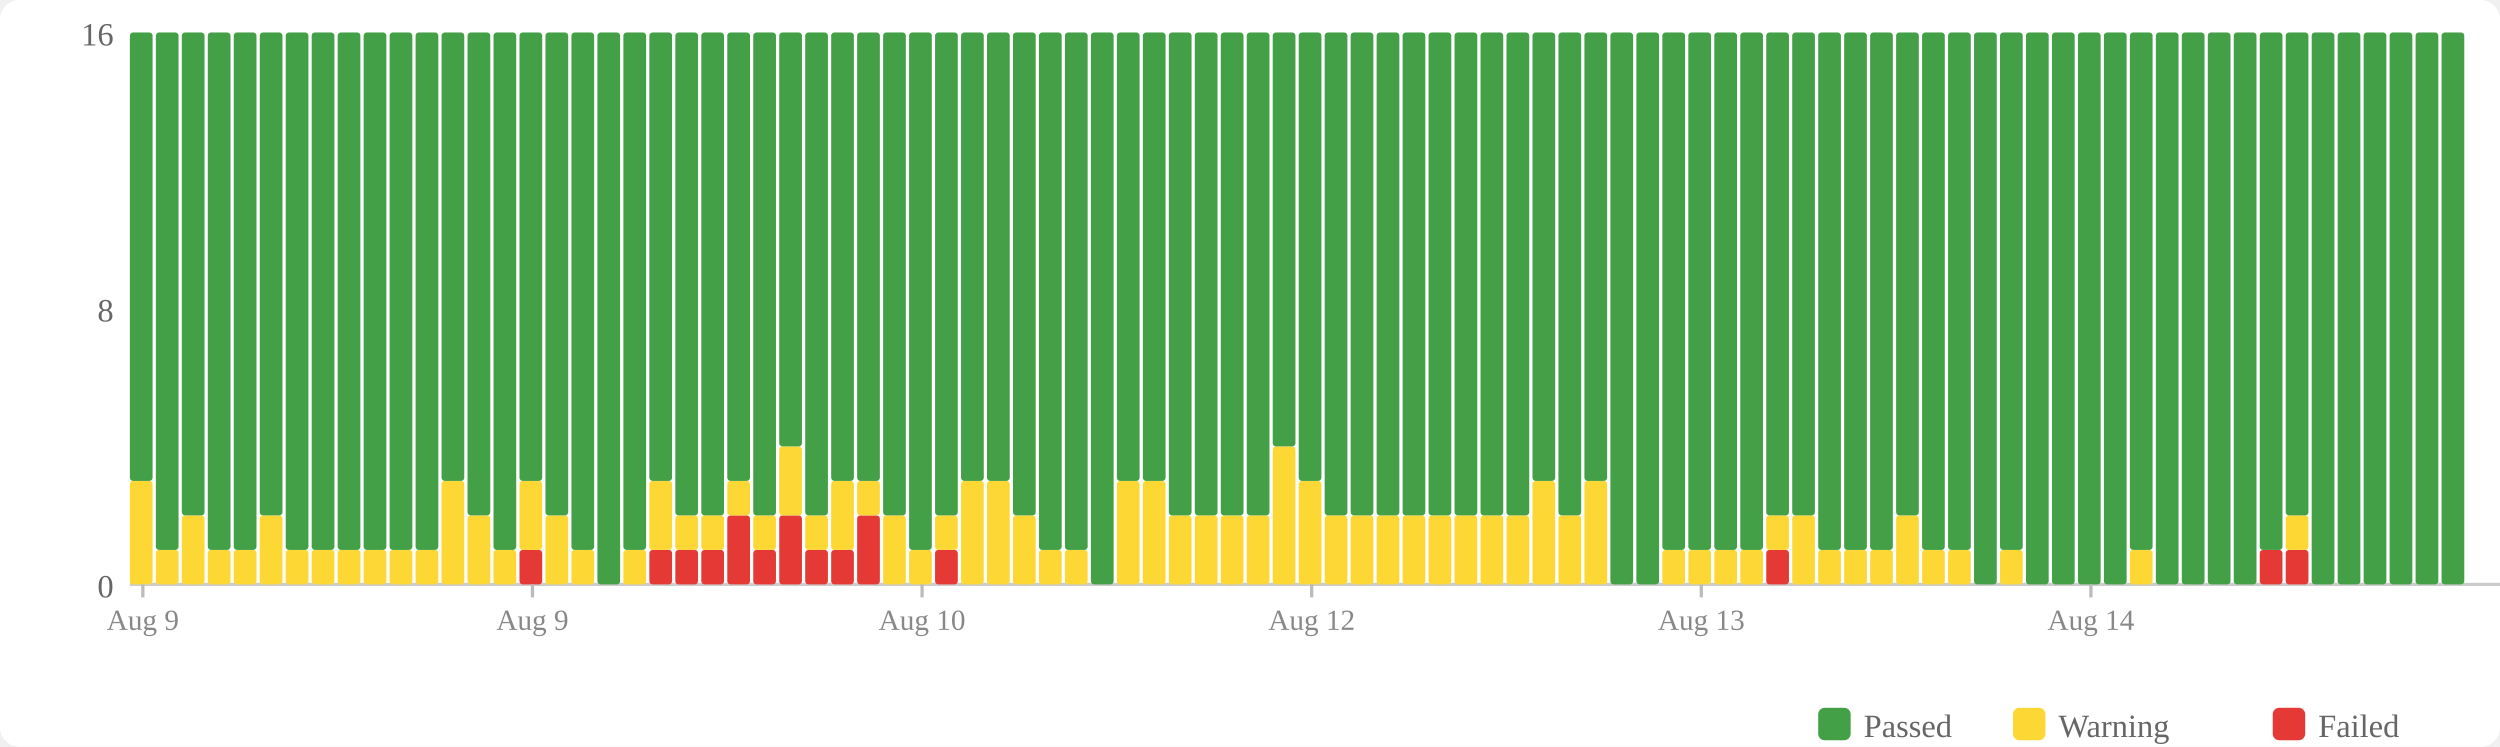
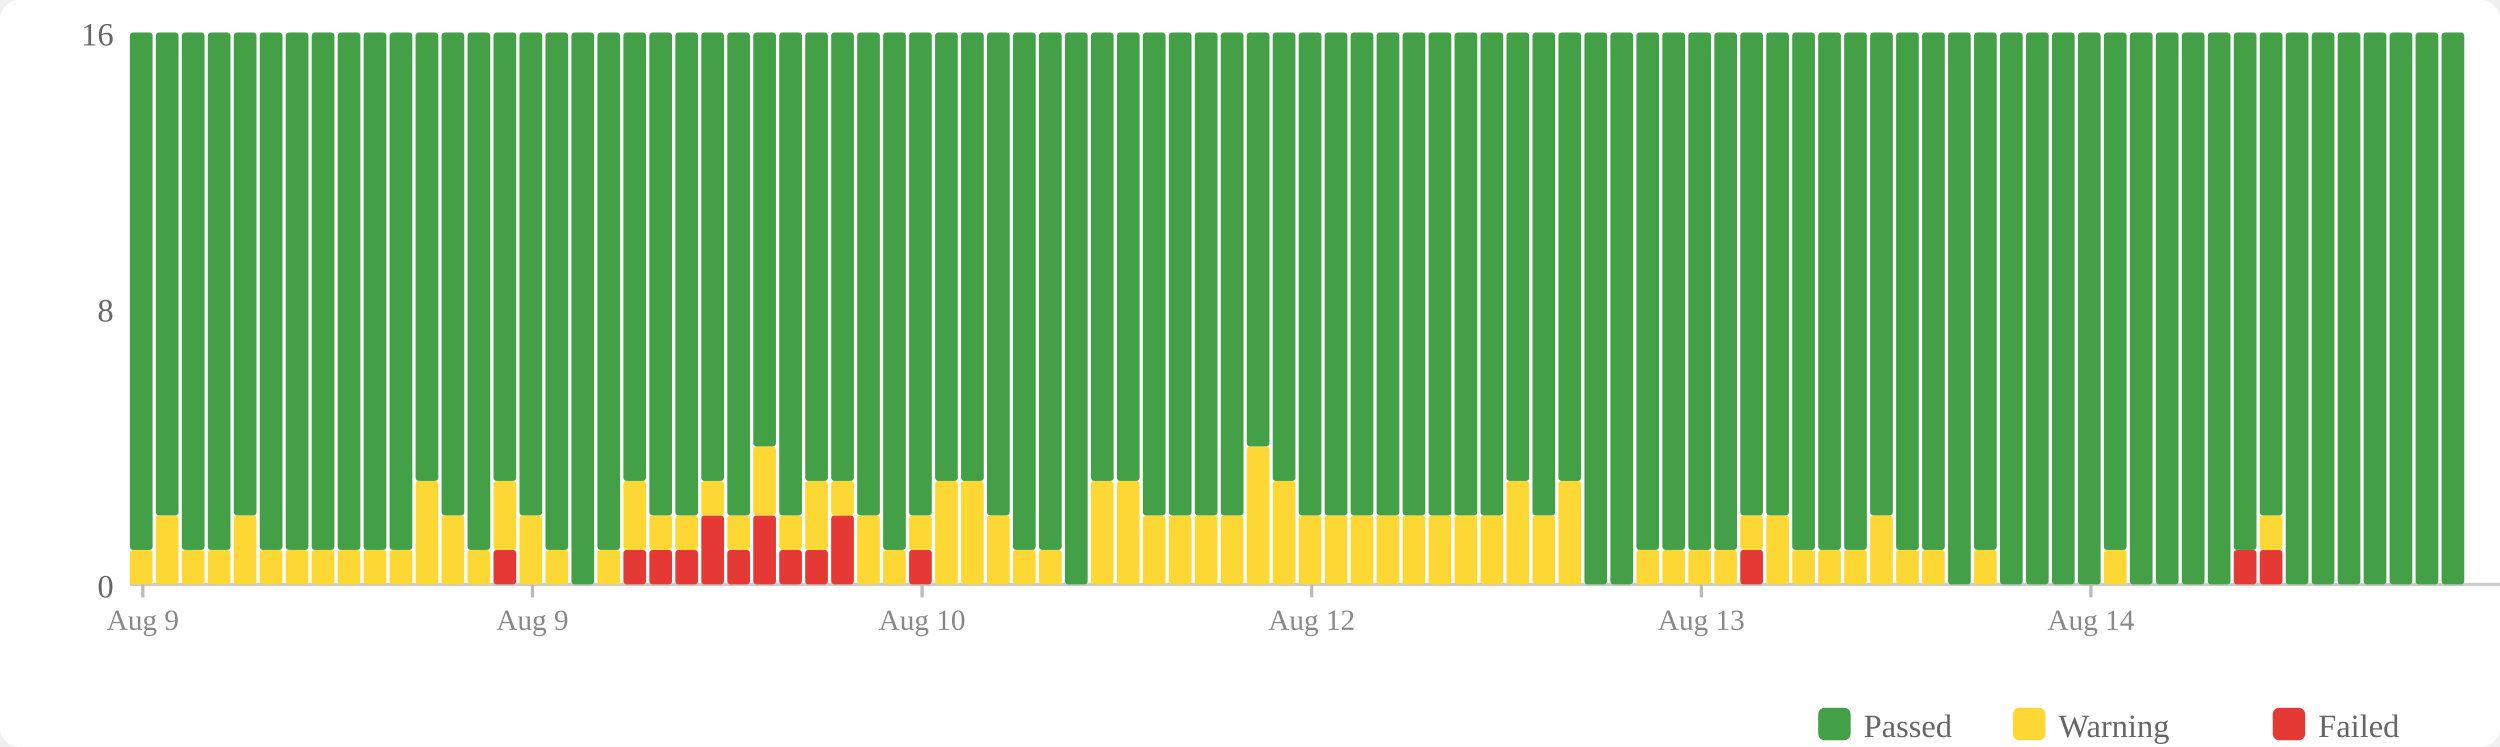
<svg xmlns="http://www.w3.org/2000/svg" width="770" height="230" viewBox="0 0 770 230">
  <rect width="770" height="230" fill="#fff" rx="6" />
  <rect x="560" y="218" width="10" height="10" fill="#43a047" rx="2" />
  <text x="574" y="227" font-size="10" fill="#666">Passed</text>
  <rect x="620" y="218" width="10" height="10" fill="#fdd835" rx="2" />
  <text x="634" y="227" font-size="10" fill="#666">Warning</text>
  <rect x="700" y="218" width="10" height="10" fill="#e53935" rx="2" />
  <text x="714" y="227" font-size="10" fill="#666">Failed</text>
  <text x="35" y="184" text-anchor="end" font-size="10" fill="#666">0</text>
  <text x="35" y="99" text-anchor="end" font-size="10" fill="#666">8</text>
  <text x="35" y="14" text-anchor="end" font-size="10" fill="#666">16</text>
  <line x1="40" y1="180" x2="770" y2="180" stroke="#ccc" stroke-width="1" />
-   <rect x="40" y="148.125" width="7" height="31.875" fill="#fdd835" rx="1" />
-   <rect x="40" y="10" width="7" height="138.125" fill="#43a047" rx="1" />
-   <rect x="48" y="169.375" width="7" height="10.625" fill="#fdd835" rx="1" />
-   <rect x="48" y="10" width="7" height="159.375" fill="#43a047" rx="1" />
-   <rect x="56" y="158.75" width="7" height="21.25" fill="#fdd835" rx="1" />
-   <rect x="56" y="10" width="7" height="148.75" fill="#43a047" rx="1" />
+   <rect x="40" y="169.375" width="7" height="10.625" fill="#fdd835" rx="1" />
+   <rect x="40" y="10" width="7" height="159.375" fill="#43a047" rx="1" />
+   <rect x="48" y="158.75" width="7" height="21.25" fill="#fdd835" rx="1" />
+   <rect x="48" y="10" width="7" height="148.75" fill="#43a047" rx="1" />
+   <rect x="56" y="169.375" width="7" height="10.625" fill="#fdd835" rx="1" />
+   <rect x="56" y="10" width="7" height="159.375" fill="#43a047" rx="1" />
  <rect x="64" y="169.375" width="7" height="10.625" fill="#fdd835" rx="1" />
  <rect x="64" y="10" width="7" height="159.375" fill="#43a047" rx="1" />
-   <rect x="72" y="169.375" width="7" height="10.625" fill="#fdd835" rx="1" />
-   <rect x="72" y="10" width="7" height="159.375" fill="#43a047" rx="1" />
-   <rect x="80" y="158.75" width="7" height="21.25" fill="#fdd835" rx="1" />
-   <rect x="80" y="10" width="7" height="148.75" fill="#43a047" rx="1" />
+   <rect x="72" y="158.75" width="7" height="21.25" fill="#fdd835" rx="1" />
+   <rect x="72" y="10" width="7" height="148.75" fill="#43a047" rx="1" />
+   <rect x="80" y="169.375" width="7" height="10.625" fill="#fdd835" rx="1" />
+   <rect x="80" y="10" width="7" height="159.375" fill="#43a047" rx="1" />
  <rect x="88" y="169.375" width="7" height="10.625" fill="#fdd835" rx="1" />
  <rect x="88" y="10" width="7" height="159.375" fill="#43a047" rx="1" />
  <rect x="96" y="169.375" width="7" height="10.625" fill="#fdd835" rx="1" />
  <rect x="96" y="10" width="7" height="159.375" fill="#43a047" rx="1" />
  <rect x="104" y="169.375" width="7" height="10.625" fill="#fdd835" rx="1" />
  <rect x="104" y="10" width="7" height="159.375" fill="#43a047" rx="1" />
  <rect x="112" y="169.375" width="7" height="10.625" fill="#fdd835" rx="1" />
  <rect x="112" y="10" width="7" height="159.375" fill="#43a047" rx="1" />
  <rect x="120" y="169.375" width="7" height="10.625" fill="#fdd835" rx="1" />
  <rect x="120" y="10" width="7" height="159.375" fill="#43a047" rx="1" />
-   <rect x="128" y="169.375" width="7" height="10.625" fill="#fdd835" rx="1" />
-   <rect x="128" y="10" width="7" height="159.375" fill="#43a047" rx="1" />
-   <rect x="136" y="148.125" width="7" height="31.875" fill="#fdd835" rx="1" />
-   <rect x="136" y="10" width="7" height="138.125" fill="#43a047" rx="1" />
-   <rect x="144" y="158.75" width="7" height="21.25" fill="#fdd835" rx="1" />
-   <rect x="144" y="10" width="7" height="148.75" fill="#43a047" rx="1" />
-   <rect x="152" y="169.375" width="7" height="10.625" fill="#fdd835" rx="1" />
-   <rect x="152" y="10" width="7" height="159.375" fill="#43a047" rx="1" />
-   <rect x="160" y="169.375" width="7" height="10.625" fill="#e53935" rx="1" />
-   <rect x="160" y="148.125" width="7" height="21.25" fill="#fdd835" rx="1" />
-   <rect x="160" y="10" width="7" height="138.125" fill="#43a047" rx="1" />
-   <rect x="168" y="158.75" width="7" height="21.25" fill="#fdd835" rx="1" />
-   <rect x="168" y="10" width="7" height="148.75" fill="#43a047" rx="1" />
-   <rect x="176" y="169.375" width="7" height="10.625" fill="#fdd835" rx="1" />
-   <rect x="176" y="10" width="7" height="159.375" fill="#43a047" rx="1" />
-   <rect x="184" y="10" width="7" height="170" fill="#43a047" rx="1" />
-   <rect x="192" y="169.375" width="7" height="10.625" fill="#fdd835" rx="1" />
-   <rect x="192" y="10" width="7" height="159.375" fill="#43a047" rx="1" />
+   <rect x="128" y="148.125" width="7" height="31.875" fill="#fdd835" rx="1" />
+   <rect x="128" y="10" width="7" height="138.125" fill="#43a047" rx="1" />
+   <rect x="136" y="158.75" width="7" height="21.25" fill="#fdd835" rx="1" />
+   <rect x="136" y="10" width="7" height="148.75" fill="#43a047" rx="1" />
+   <rect x="144" y="169.375" width="7" height="10.625" fill="#fdd835" rx="1" />
+   <rect x="144" y="10" width="7" height="159.375" fill="#43a047" rx="1" />
+   <rect x="152" y="169.375" width="7" height="10.625" fill="#e53935" rx="1" />
+   <rect x="152" y="148.125" width="7" height="21.25" fill="#fdd835" rx="1" />
+   <rect x="152" y="10" width="7" height="138.125" fill="#43a047" rx="1" />
+   <rect x="160" y="158.75" width="7" height="21.25" fill="#fdd835" rx="1" />
+   <rect x="160" y="10" width="7" height="148.75" fill="#43a047" rx="1" />
+   <rect x="168" y="169.375" width="7" height="10.625" fill="#fdd835" rx="1" />
+   <rect x="168" y="10" width="7" height="159.375" fill="#43a047" rx="1" />
+   <rect x="176" y="10" width="7" height="170" fill="#43a047" rx="1" />
+   <rect x="184" y="169.375" width="7" height="10.625" fill="#fdd835" rx="1" />
+   <rect x="184" y="10" width="7" height="159.375" fill="#43a047" rx="1" />
+   <rect x="192" y="169.375" width="7" height="10.625" fill="#e53935" rx="1" />
+   <rect x="192" y="148.125" width="7" height="21.25" fill="#fdd835" rx="1" />
+   <rect x="192" y="10" width="7" height="138.125" fill="#43a047" rx="1" />
  <rect x="200" y="169.375" width="7" height="10.625" fill="#e53935" rx="1" />
-   <rect x="200" y="148.125" width="7" height="21.25" fill="#fdd835" rx="1" />
-   <rect x="200" y="10" width="7" height="138.125" fill="#43a047" rx="1" />
+   <rect x="200" y="158.75" width="7" height="10.625" fill="#fdd835" rx="1" />
+   <rect x="200" y="10" width="7" height="148.75" fill="#43a047" rx="1" />
  <rect x="208" y="169.375" width="7" height="10.625" fill="#e53935" rx="1" />
  <rect x="208" y="158.75" width="7" height="10.625" fill="#fdd835" rx="1" />
  <rect x="208" y="10" width="7" height="148.75" fill="#43a047" rx="1" />
-   <rect x="216" y="169.375" width="7" height="10.625" fill="#e53935" rx="1" />
-   <rect x="216" y="158.75" width="7" height="10.625" fill="#fdd835" rx="1" />
-   <rect x="216" y="10" width="7" height="148.75" fill="#43a047" rx="1" />
-   <rect x="224" y="158.75" width="7" height="21.25" fill="#e53935" rx="1" />
-   <rect x="224" y="148.125" width="7" height="10.625" fill="#fdd835" rx="1" />
-   <rect x="224" y="10" width="7" height="138.125" fill="#43a047" rx="1" />
-   <rect x="232" y="169.375" width="7" height="10.625" fill="#e53935" rx="1" />
-   <rect x="232" y="158.75" width="7" height="10.625" fill="#fdd835" rx="1" />
-   <rect x="232" y="10" width="7" height="148.75" fill="#43a047" rx="1" />
-   <rect x="240" y="158.75" width="7" height="21.25" fill="#e53935" rx="1" />
-   <rect x="240" y="137.5" width="7" height="21.25" fill="#fdd835" rx="1" />
-   <rect x="240" y="10" width="7" height="127.5" fill="#43a047" rx="1" />
+   <rect x="216" y="158.75" width="7" height="21.25" fill="#e53935" rx="1" />
+   <rect x="216" y="148.125" width="7" height="10.625" fill="#fdd835" rx="1" />
+   <rect x="216" y="10" width="7" height="138.125" fill="#43a047" rx="1" />
+   <rect x="224" y="169.375" width="7" height="10.625" fill="#e53935" rx="1" />
+   <rect x="224" y="158.75" width="7" height="10.625" fill="#fdd835" rx="1" />
+   <rect x="224" y="10" width="7" height="148.75" fill="#43a047" rx="1" />
+   <rect x="232" y="158.75" width="7" height="21.25" fill="#e53935" rx="1" />
+   <rect x="232" y="137.5" width="7" height="21.25" fill="#fdd835" rx="1" />
+   <rect x="232" y="10" width="7" height="127.5" fill="#43a047" rx="1" />
+   <rect x="240" y="169.375" width="7" height="10.625" fill="#e53935" rx="1" />
+   <rect x="240" y="158.75" width="7" height="10.625" fill="#fdd835" rx="1" />
+   <rect x="240" y="10" width="7" height="148.75" fill="#43a047" rx="1" />
  <rect x="248" y="169.375" width="7" height="10.625" fill="#e53935" rx="1" />
-   <rect x="248" y="158.75" width="7" height="10.625" fill="#fdd835" rx="1" />
-   <rect x="248" y="10" width="7" height="148.75" fill="#43a047" rx="1" />
-   <rect x="256" y="169.375" width="7" height="10.625" fill="#e53935" rx="1" />
-   <rect x="256" y="148.125" width="7" height="21.25" fill="#fdd835" rx="1" />
+   <rect x="248" y="148.125" width="7" height="21.25" fill="#fdd835" rx="1" />
+   <rect x="248" y="10" width="7" height="138.125" fill="#43a047" rx="1" />
+   <rect x="256" y="158.75" width="7" height="21.25" fill="#e53935" rx="1" />
+   <rect x="256" y="148.125" width="7" height="10.625" fill="#fdd835" rx="1" />
  <rect x="256" y="10" width="7" height="138.125" fill="#43a047" rx="1" />
-   <rect x="264" y="158.75" width="7" height="21.25" fill="#e53935" rx="1" />
-   <rect x="264" y="148.125" width="7" height="10.625" fill="#fdd835" rx="1" />
-   <rect x="264" y="10" width="7" height="138.125" fill="#43a047" rx="1" />
-   <rect x="272" y="158.75" width="7" height="21.25" fill="#fdd835" rx="1" />
-   <rect x="272" y="10" width="7" height="148.75" fill="#43a047" rx="1" />
-   <rect x="280" y="169.375" width="7" height="10.625" fill="#fdd835" rx="1" />
-   <rect x="280" y="10" width="7" height="159.375" fill="#43a047" rx="1" />
-   <rect x="288" y="169.375" width="7" height="10.625" fill="#e53935" rx="1" />
-   <rect x="288" y="158.75" width="7" height="10.625" fill="#fdd835" rx="1" />
-   <rect x="288" y="10" width="7" height="148.75" fill="#43a047" rx="1" />
+   <rect x="264" y="158.75" width="7" height="21.25" fill="#fdd835" rx="1" />
+   <rect x="264" y="10" width="7" height="148.75" fill="#43a047" rx="1" />
+   <rect x="272" y="169.375" width="7" height="10.625" fill="#fdd835" rx="1" />
+   <rect x="272" y="10" width="7" height="159.375" fill="#43a047" rx="1" />
+   <rect x="280" y="169.375" width="7" height="10.625" fill="#e53935" rx="1" />
+   <rect x="280" y="158.75" width="7" height="10.625" fill="#fdd835" rx="1" />
+   <rect x="280" y="10" width="7" height="148.75" fill="#43a047" rx="1" />
+   <rect x="288" y="148.125" width="7" height="31.875" fill="#fdd835" rx="1" />
+   <rect x="288" y="10" width="7" height="138.125" fill="#43a047" rx="1" />
  <rect x="296" y="148.125" width="7" height="31.875" fill="#fdd835" rx="1" />
  <rect x="296" y="10" width="7" height="138.125" fill="#43a047" rx="1" />
-   <rect x="304" y="148.125" width="7" height="31.875" fill="#fdd835" rx="1" />
-   <rect x="304" y="10" width="7" height="138.125" fill="#43a047" rx="1" />
-   <rect x="312" y="158.75" width="7" height="21.25" fill="#fdd835" rx="1" />
-   <rect x="312" y="10" width="7" height="148.75" fill="#43a047" rx="1" />
+   <rect x="304" y="158.75" width="7" height="21.25" fill="#fdd835" rx="1" />
+   <rect x="304" y="10" width="7" height="148.75" fill="#43a047" rx="1" />
+   <rect x="312" y="169.375" width="7" height="10.625" fill="#fdd835" rx="1" />
+   <rect x="312" y="10" width="7" height="159.375" fill="#43a047" rx="1" />
  <rect x="320" y="169.375" width="7" height="10.625" fill="#fdd835" rx="1" />
  <rect x="320" y="10" width="7" height="159.375" fill="#43a047" rx="1" />
-   <rect x="328" y="169.375" width="7" height="10.625" fill="#fdd835" rx="1" />
-   <rect x="328" y="10" width="7" height="159.375" fill="#43a047" rx="1" />
-   <rect x="336" y="10" width="7" height="170" fill="#43a047" rx="1" />
+   <rect x="328" y="10" width="7" height="170" fill="#43a047" rx="1" />
+   <rect x="336" y="148.125" width="7" height="31.875" fill="#fdd835" rx="1" />
+   <rect x="336" y="10" width="7" height="138.125" fill="#43a047" rx="1" />
  <rect x="344" y="148.125" width="7" height="31.875" fill="#fdd835" rx="1" />
  <rect x="344" y="10" width="7" height="138.125" fill="#43a047" rx="1" />
-   <rect x="352" y="148.125" width="7" height="31.875" fill="#fdd835" rx="1" />
-   <rect x="352" y="10" width="7" height="138.125" fill="#43a047" rx="1" />
+   <rect x="352" y="158.75" width="7" height="21.25" fill="#fdd835" rx="1" />
+   <rect x="352" y="10" width="7" height="148.75" fill="#43a047" rx="1" />
  <rect x="360" y="158.75" width="7" height="21.25" fill="#fdd835" rx="1" />
  <rect x="360" y="10" width="7" height="148.75" fill="#43a047" rx="1" />
  <rect x="368" y="158.75" width="7" height="21.25" fill="#fdd835" rx="1" />
  <rect x="368" y="10" width="7" height="148.75" fill="#43a047" rx="1" />
  <rect x="376" y="158.75" width="7" height="21.25" fill="#fdd835" rx="1" />
  <rect x="376" y="10" width="7" height="148.75" fill="#43a047" rx="1" />
-   <rect x="384" y="158.75" width="7" height="21.25" fill="#fdd835" rx="1" />
-   <rect x="384" y="10" width="7" height="148.75" fill="#43a047" rx="1" />
-   <rect x="392" y="137.5" width="7" height="42.5" fill="#fdd835" rx="1" />
-   <rect x="392" y="10" width="7" height="127.5" fill="#43a047" rx="1" />
-   <rect x="400" y="148.125" width="7" height="31.875" fill="#fdd835" rx="1" />
-   <rect x="400" y="10" width="7" height="138.125" fill="#43a047" rx="1" />
+   <rect x="384" y="137.5" width="7" height="42.5" fill="#fdd835" rx="1" />
+   <rect x="384" y="10" width="7" height="127.5" fill="#43a047" rx="1" />
+   <rect x="392" y="148.125" width="7" height="31.875" fill="#fdd835" rx="1" />
+   <rect x="392" y="10" width="7" height="138.125" fill="#43a047" rx="1" />
+   <rect x="400" y="158.75" width="7" height="21.25" fill="#fdd835" rx="1" />
+   <rect x="400" y="10" width="7" height="148.75" fill="#43a047" rx="1" />
  <rect x="408" y="158.75" width="7" height="21.25" fill="#fdd835" rx="1" />
  <rect x="408" y="10" width="7" height="148.75" fill="#43a047" rx="1" />
  <rect x="416" y="158.75" width="7" height="21.25" fill="#fdd835" rx="1" />
  <rect x="416" y="10" width="7" height="148.75" fill="#43a047" rx="1" />
  <rect x="424" y="158.75" width="7" height="21.25" fill="#fdd835" rx="1" />
  <rect x="424" y="10" width="7" height="148.75" fill="#43a047" rx="1" />
  <rect x="432" y="158.75" width="7" height="21.25" fill="#fdd835" rx="1" />
  <rect x="432" y="10" width="7" height="148.75" fill="#43a047" rx="1" />
  <rect x="440" y="158.75" width="7" height="21.25" fill="#fdd835" rx="1" />
  <rect x="440" y="10" width="7" height="148.75" fill="#43a047" rx="1" />
  <rect x="448" y="158.75" width="7" height="21.25" fill="#fdd835" rx="1" />
  <rect x="448" y="10" width="7" height="148.75" fill="#43a047" rx="1" />
  <rect x="456" y="158.75" width="7" height="21.25" fill="#fdd835" rx="1" />
  <rect x="456" y="10" width="7" height="148.75" fill="#43a047" rx="1" />
-   <rect x="464" y="158.75" width="7" height="21.25" fill="#fdd835" rx="1" />
-   <rect x="464" y="10" width="7" height="148.75" fill="#43a047" rx="1" />
-   <rect x="472" y="148.125" width="7" height="31.875" fill="#fdd835" rx="1" />
-   <rect x="472" y="10" width="7" height="138.125" fill="#43a047" rx="1" />
-   <rect x="480" y="158.75" width="7" height="21.25" fill="#fdd835" rx="1" />
-   <rect x="480" y="10" width="7" height="148.75" fill="#43a047" rx="1" />
-   <rect x="488" y="148.125" width="7" height="31.875" fill="#fdd835" rx="1" />
-   <rect x="488" y="10" width="7" height="138.125" fill="#43a047" rx="1" />
+   <rect x="464" y="148.125" width="7" height="31.875" fill="#fdd835" rx="1" />
+   <rect x="464" y="10" width="7" height="138.125" fill="#43a047" rx="1" />
+   <rect x="472" y="158.75" width="7" height="21.25" fill="#fdd835" rx="1" />
+   <rect x="472" y="10" width="7" height="148.75" fill="#43a047" rx="1" />
+   <rect x="480" y="148.125" width="7" height="31.875" fill="#fdd835" rx="1" />
+   <rect x="480" y="10" width="7" height="138.125" fill="#43a047" rx="1" />
+   <rect x="488" y="10" width="7" height="170" fill="#43a047" rx="1" />
  <rect x="496" y="10" width="7" height="170" fill="#43a047" rx="1" />
-   <rect x="504" y="10" width="7" height="170" fill="#43a047" rx="1" />
+   <rect x="504" y="169.375" width="7" height="10.625" fill="#fdd835" rx="1" />
+   <rect x="504" y="10" width="7" height="159.375" fill="#43a047" rx="1" />
  <rect x="512" y="169.375" width="7" height="10.625" fill="#fdd835" rx="1" />
  <rect x="512" y="10" width="7" height="159.375" fill="#43a047" rx="1" />
  <rect x="520" y="169.375" width="7" height="10.625" fill="#fdd835" rx="1" />
  <rect x="520" y="10" width="7" height="159.375" fill="#43a047" rx="1" />
  <rect x="528" y="169.375" width="7" height="10.625" fill="#fdd835" rx="1" />
  <rect x="528" y="10" width="7" height="159.375" fill="#43a047" rx="1" />
-   <rect x="536" y="169.375" width="7" height="10.625" fill="#fdd835" rx="1" />
-   <rect x="536" y="10" width="7" height="159.375" fill="#43a047" rx="1" />
-   <rect x="544" y="169.375" width="7" height="10.625" fill="#e53935" rx="1" />
-   <rect x="544" y="158.75" width="7" height="10.625" fill="#fdd835" rx="1" />
+   <rect x="536" y="169.375" width="7" height="10.625" fill="#e53935" rx="1" />
+   <rect x="536" y="158.75" width="7" height="10.625" fill="#fdd835" rx="1" />
+   <rect x="536" y="10" width="7" height="148.75" fill="#43a047" rx="1" />
+   <rect x="544" y="158.75" width="7" height="21.25" fill="#fdd835" rx="1" />
  <rect x="544" y="10" width="7" height="148.75" fill="#43a047" rx="1" />
-   <rect x="552" y="158.75" width="7" height="21.25" fill="#fdd835" rx="1" />
-   <rect x="552" y="10" width="7" height="148.75" fill="#43a047" rx="1" />
+   <rect x="552" y="169.375" width="7" height="10.625" fill="#fdd835" rx="1" />
+   <rect x="552" y="10" width="7" height="159.375" fill="#43a047" rx="1" />
  <rect x="560" y="169.375" width="7" height="10.625" fill="#fdd835" rx="1" />
  <rect x="560" y="10" width="7" height="159.375" fill="#43a047" rx="1" />
  <rect x="568" y="169.375" width="7" height="10.625" fill="#fdd835" rx="1" />
  <rect x="568" y="10" width="7" height="159.375" fill="#43a047" rx="1" />
-   <rect x="576" y="169.375" width="7" height="10.625" fill="#fdd835" rx="1" />
-   <rect x="576" y="10" width="7" height="159.375" fill="#43a047" rx="1" />
-   <rect x="584" y="158.75" width="7" height="21.25" fill="#fdd835" rx="1" />
-   <rect x="584" y="10" width="7" height="148.75" fill="#43a047" rx="1" />
+   <rect x="576" y="158.75" width="7" height="21.25" fill="#fdd835" rx="1" />
+   <rect x="576" y="10" width="7" height="148.75" fill="#43a047" rx="1" />
+   <rect x="584" y="169.375" width="7" height="10.625" fill="#fdd835" rx="1" />
+   <rect x="584" y="10" width="7" height="159.375" fill="#43a047" rx="1" />
  <rect x="592" y="169.375" width="7" height="10.625" fill="#fdd835" rx="1" />
  <rect x="592" y="10" width="7" height="159.375" fill="#43a047" rx="1" />
-   <rect x="600" y="169.375" width="7" height="10.625" fill="#fdd835" rx="1" />
-   <rect x="600" y="10" width="7" height="159.375" fill="#43a047" rx="1" />
-   <rect x="608" y="10" width="7" height="170" fill="#43a047" rx="1" />
-   <rect x="616" y="169.375" width="7" height="10.625" fill="#fdd835" rx="1" />
-   <rect x="616" y="10" width="7" height="159.375" fill="#43a047" rx="1" />
+   <rect x="600" y="10" width="7" height="170" fill="#43a047" rx="1" />
+   <rect x="608" y="169.375" width="7" height="10.625" fill="#fdd835" rx="1" />
+   <rect x="608" y="10" width="7" height="159.375" fill="#43a047" rx="1" />
+   <rect x="616" y="10" width="7" height="170" fill="#43a047" rx="1" />
  <rect x="624" y="10" width="7" height="170" fill="#43a047" rx="1" />
  <rect x="632" y="10" width="7" height="170" fill="#43a047" rx="1" />
  <rect x="640" y="10" width="7" height="170" fill="#43a047" rx="1" />
-   <rect x="648" y="10" width="7" height="170" fill="#43a047" rx="1" />
-   <rect x="656" y="169.375" width="7" height="10.625" fill="#fdd835" rx="1" />
-   <rect x="656" y="10" width="7" height="159.375" fill="#43a047" rx="1" />
+   <rect x="648" y="169.375" width="7" height="10.625" fill="#fdd835" rx="1" />
+   <rect x="648" y="10" width="7" height="159.375" fill="#43a047" rx="1" />
+   <rect x="656" y="10" width="7" height="170" fill="#43a047" rx="1" />
  <rect x="664" y="10" width="7" height="170" fill="#43a047" rx="1" />
  <rect x="672" y="10" width="7" height="170" fill="#43a047" rx="1" />
  <rect x="680" y="10" width="7" height="170" fill="#43a047" rx="1" />
-   <rect x="688" y="10" width="7" height="170" fill="#43a047" rx="1" />
+   <rect x="688" y="169.375" width="7" height="10.625" fill="#e53935" rx="1" />
+   <rect x="688" y="10" width="7" height="159.375" fill="#43a047" rx="1" />
  <rect x="696" y="169.375" width="7" height="10.625" fill="#e53935" rx="1" />
-   <rect x="696" y="10" width="7" height="159.375" fill="#43a047" rx="1" />
-   <rect x="704" y="169.375" width="7" height="10.625" fill="#e53935" rx="1" />
-   <rect x="704" y="158.75" width="7" height="10.625" fill="#fdd835" rx="1" />
-   <rect x="704" y="10" width="7" height="148.75" fill="#43a047" rx="1" />
+   <rect x="696" y="158.75" width="7" height="10.625" fill="#fdd835" rx="1" />
+   <rect x="696" y="10" width="7" height="148.75" fill="#43a047" rx="1" />
+   <rect x="704" y="10" width="7" height="170" fill="#43a047" rx="1" />
  <rect x="712" y="10" width="7" height="170" fill="#43a047" rx="1" />
  <rect x="720" y="10" width="7" height="170" fill="#43a047" rx="1" />
  <rect x="728" y="10" width="7" height="170" fill="#43a047" rx="1" />
  <rect x="736" y="10" width="7" height="170" fill="#43a047" rx="1" />
  <rect x="744" y="10" width="7" height="170" fill="#43a047" rx="1" />
  <rect x="752" y="10" width="7" height="170" fill="#43a047" rx="1" />
  <line x1="44.0" y1="180" x2="44.0" y2="184" stroke="#bbb" stroke-width="1" />
  <text x="44.0" y="194" text-anchor="middle" font-size="9" fill="#888">Aug 9</text>
  <line x1="164.0" y1="180" x2="164.0" y2="184" stroke="#bbb" stroke-width="1" />
  <text x="164.0" y="194" text-anchor="middle" font-size="9" fill="#888">Aug 9</text>
  <line x1="284.0" y1="180" x2="284.0" y2="184" stroke="#bbb" stroke-width="1" />
  <text x="284.0" y="194" text-anchor="middle" font-size="9" fill="#888">Aug 10</text>
  <line x1="404.0" y1="180" x2="404.0" y2="184" stroke="#bbb" stroke-width="1" />
  <text x="404.0" y="194" text-anchor="middle" font-size="9" fill="#888">Aug 12</text>
  <line x1="524.0" y1="180" x2="524.0" y2="184" stroke="#bbb" stroke-width="1" />
  <text x="524.0" y="194" text-anchor="middle" font-size="9" fill="#888">Aug 13</text>
  <line x1="644.0" y1="180" x2="644.0" y2="184" stroke="#bbb" stroke-width="1" />
  <text x="644.0" y="194" text-anchor="middle" font-size="9" fill="#888">Aug 14</text>
</svg>
